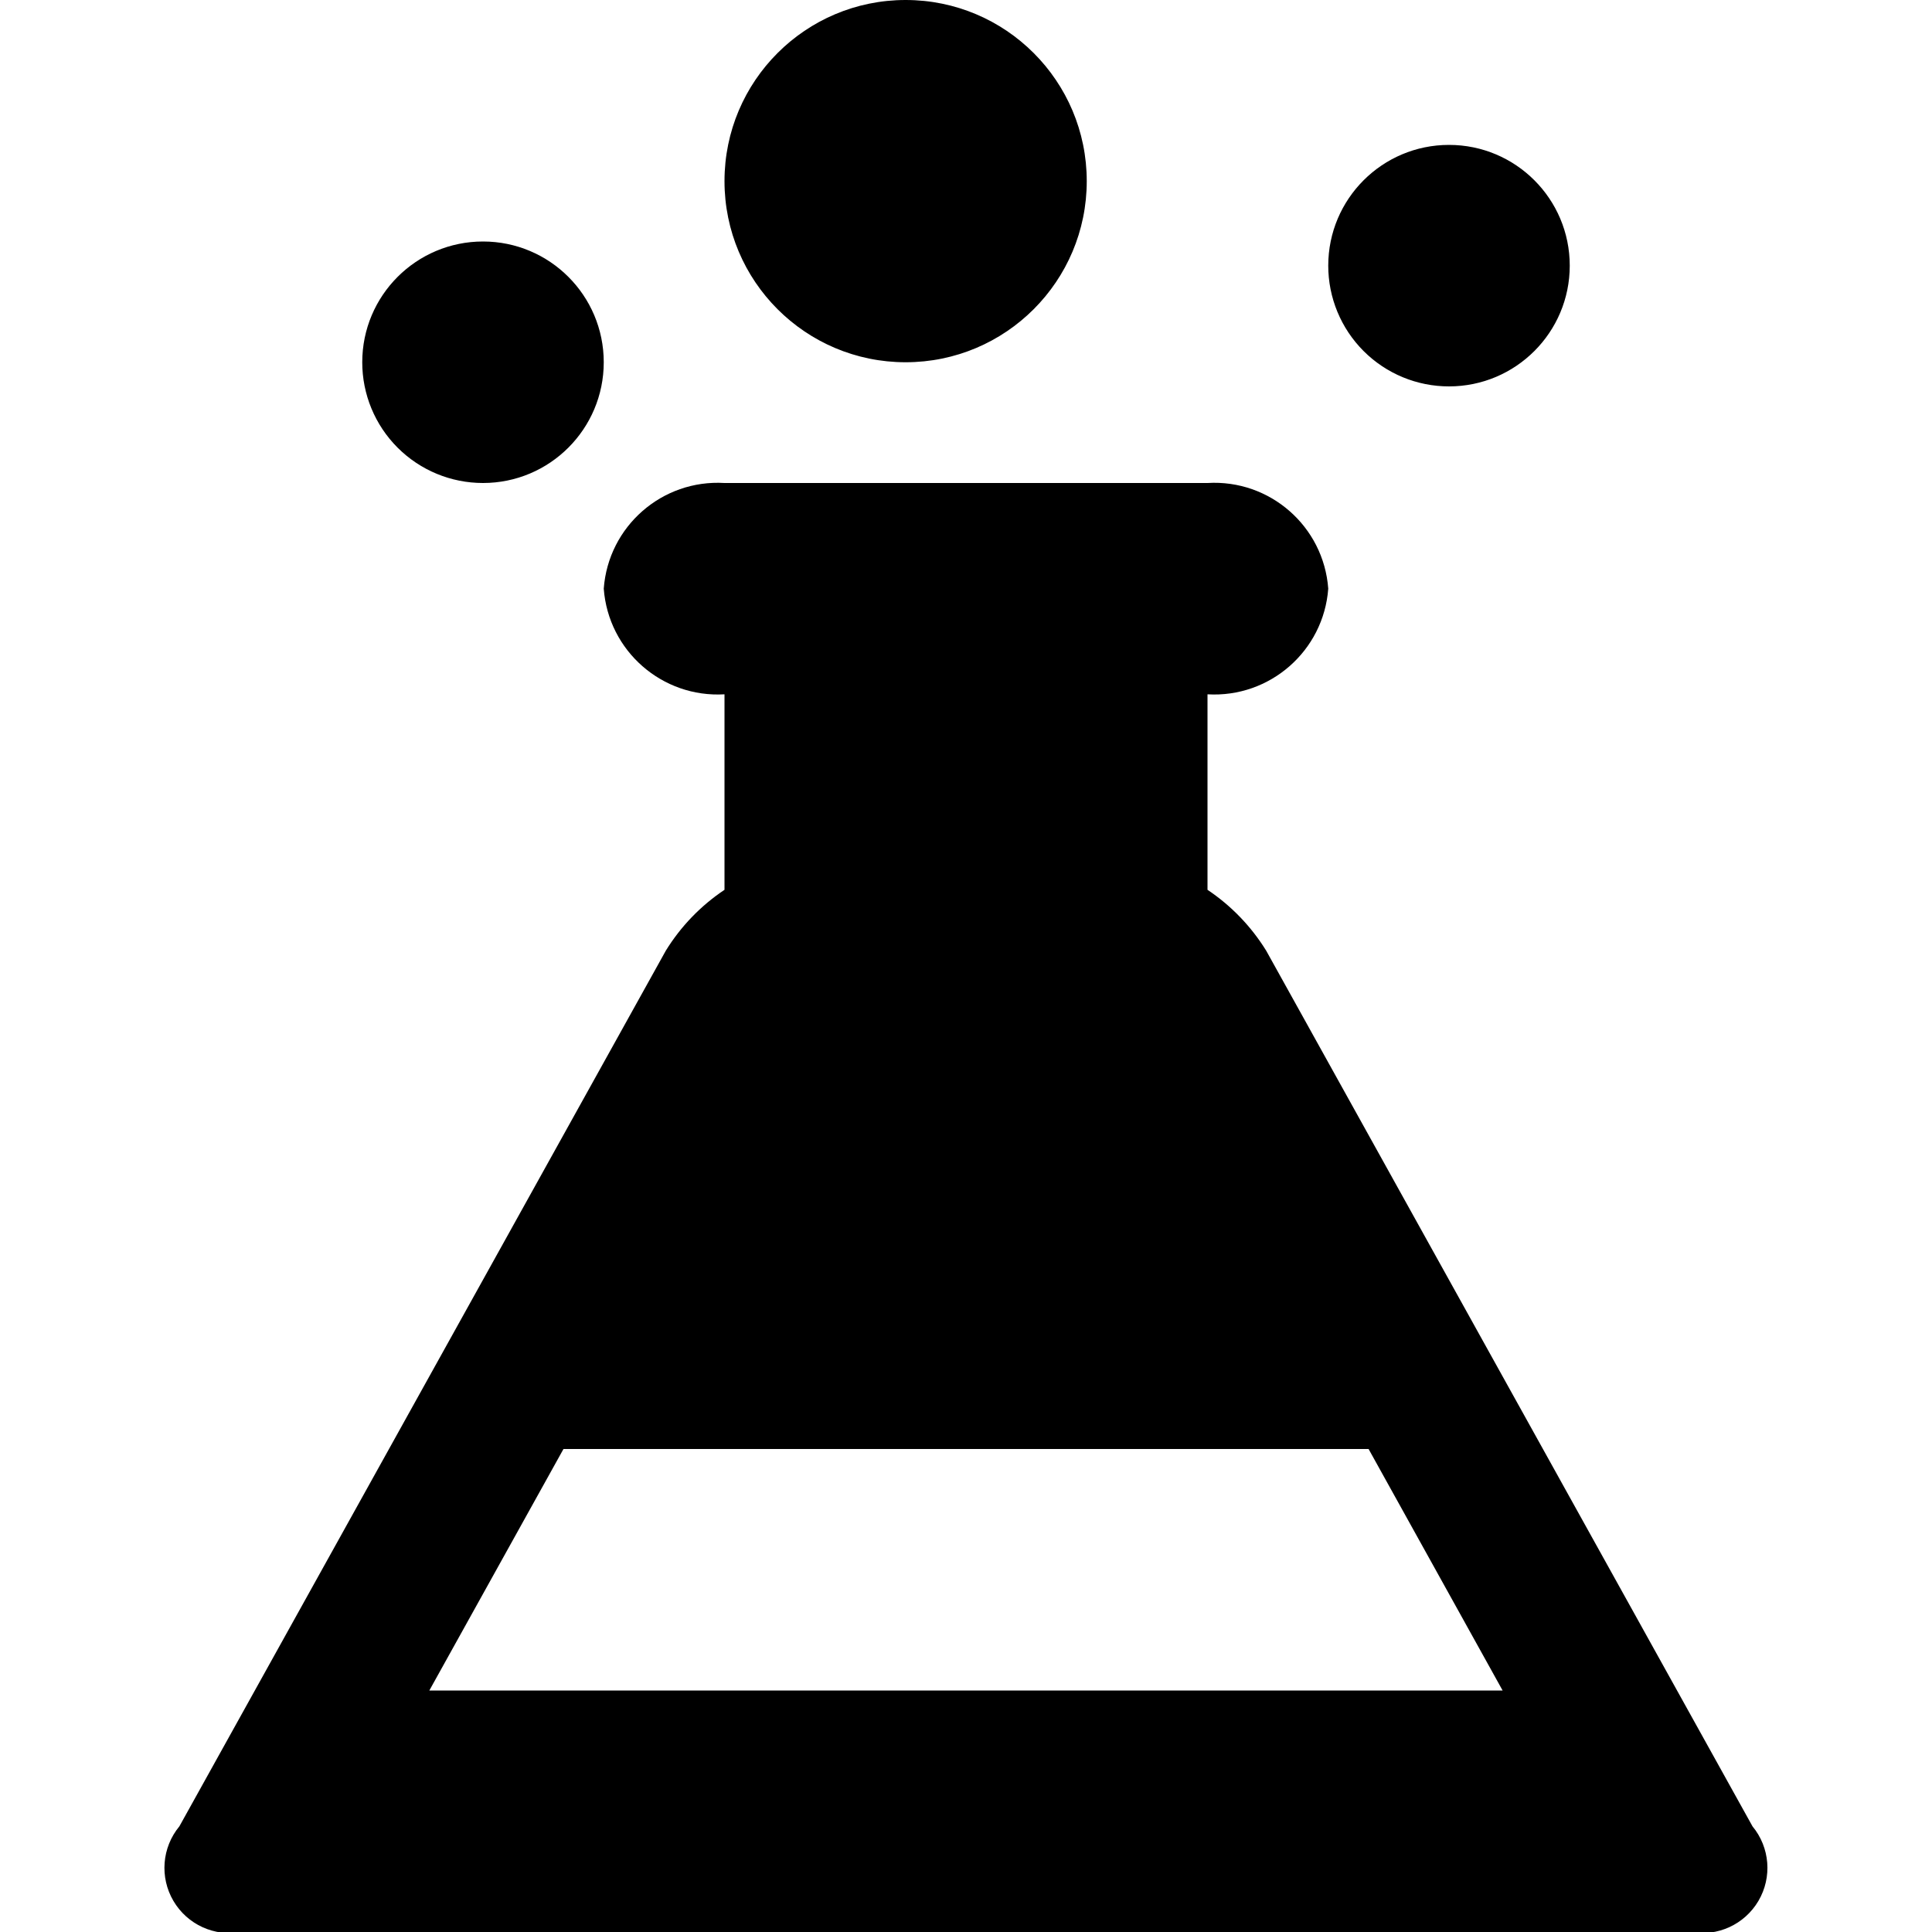
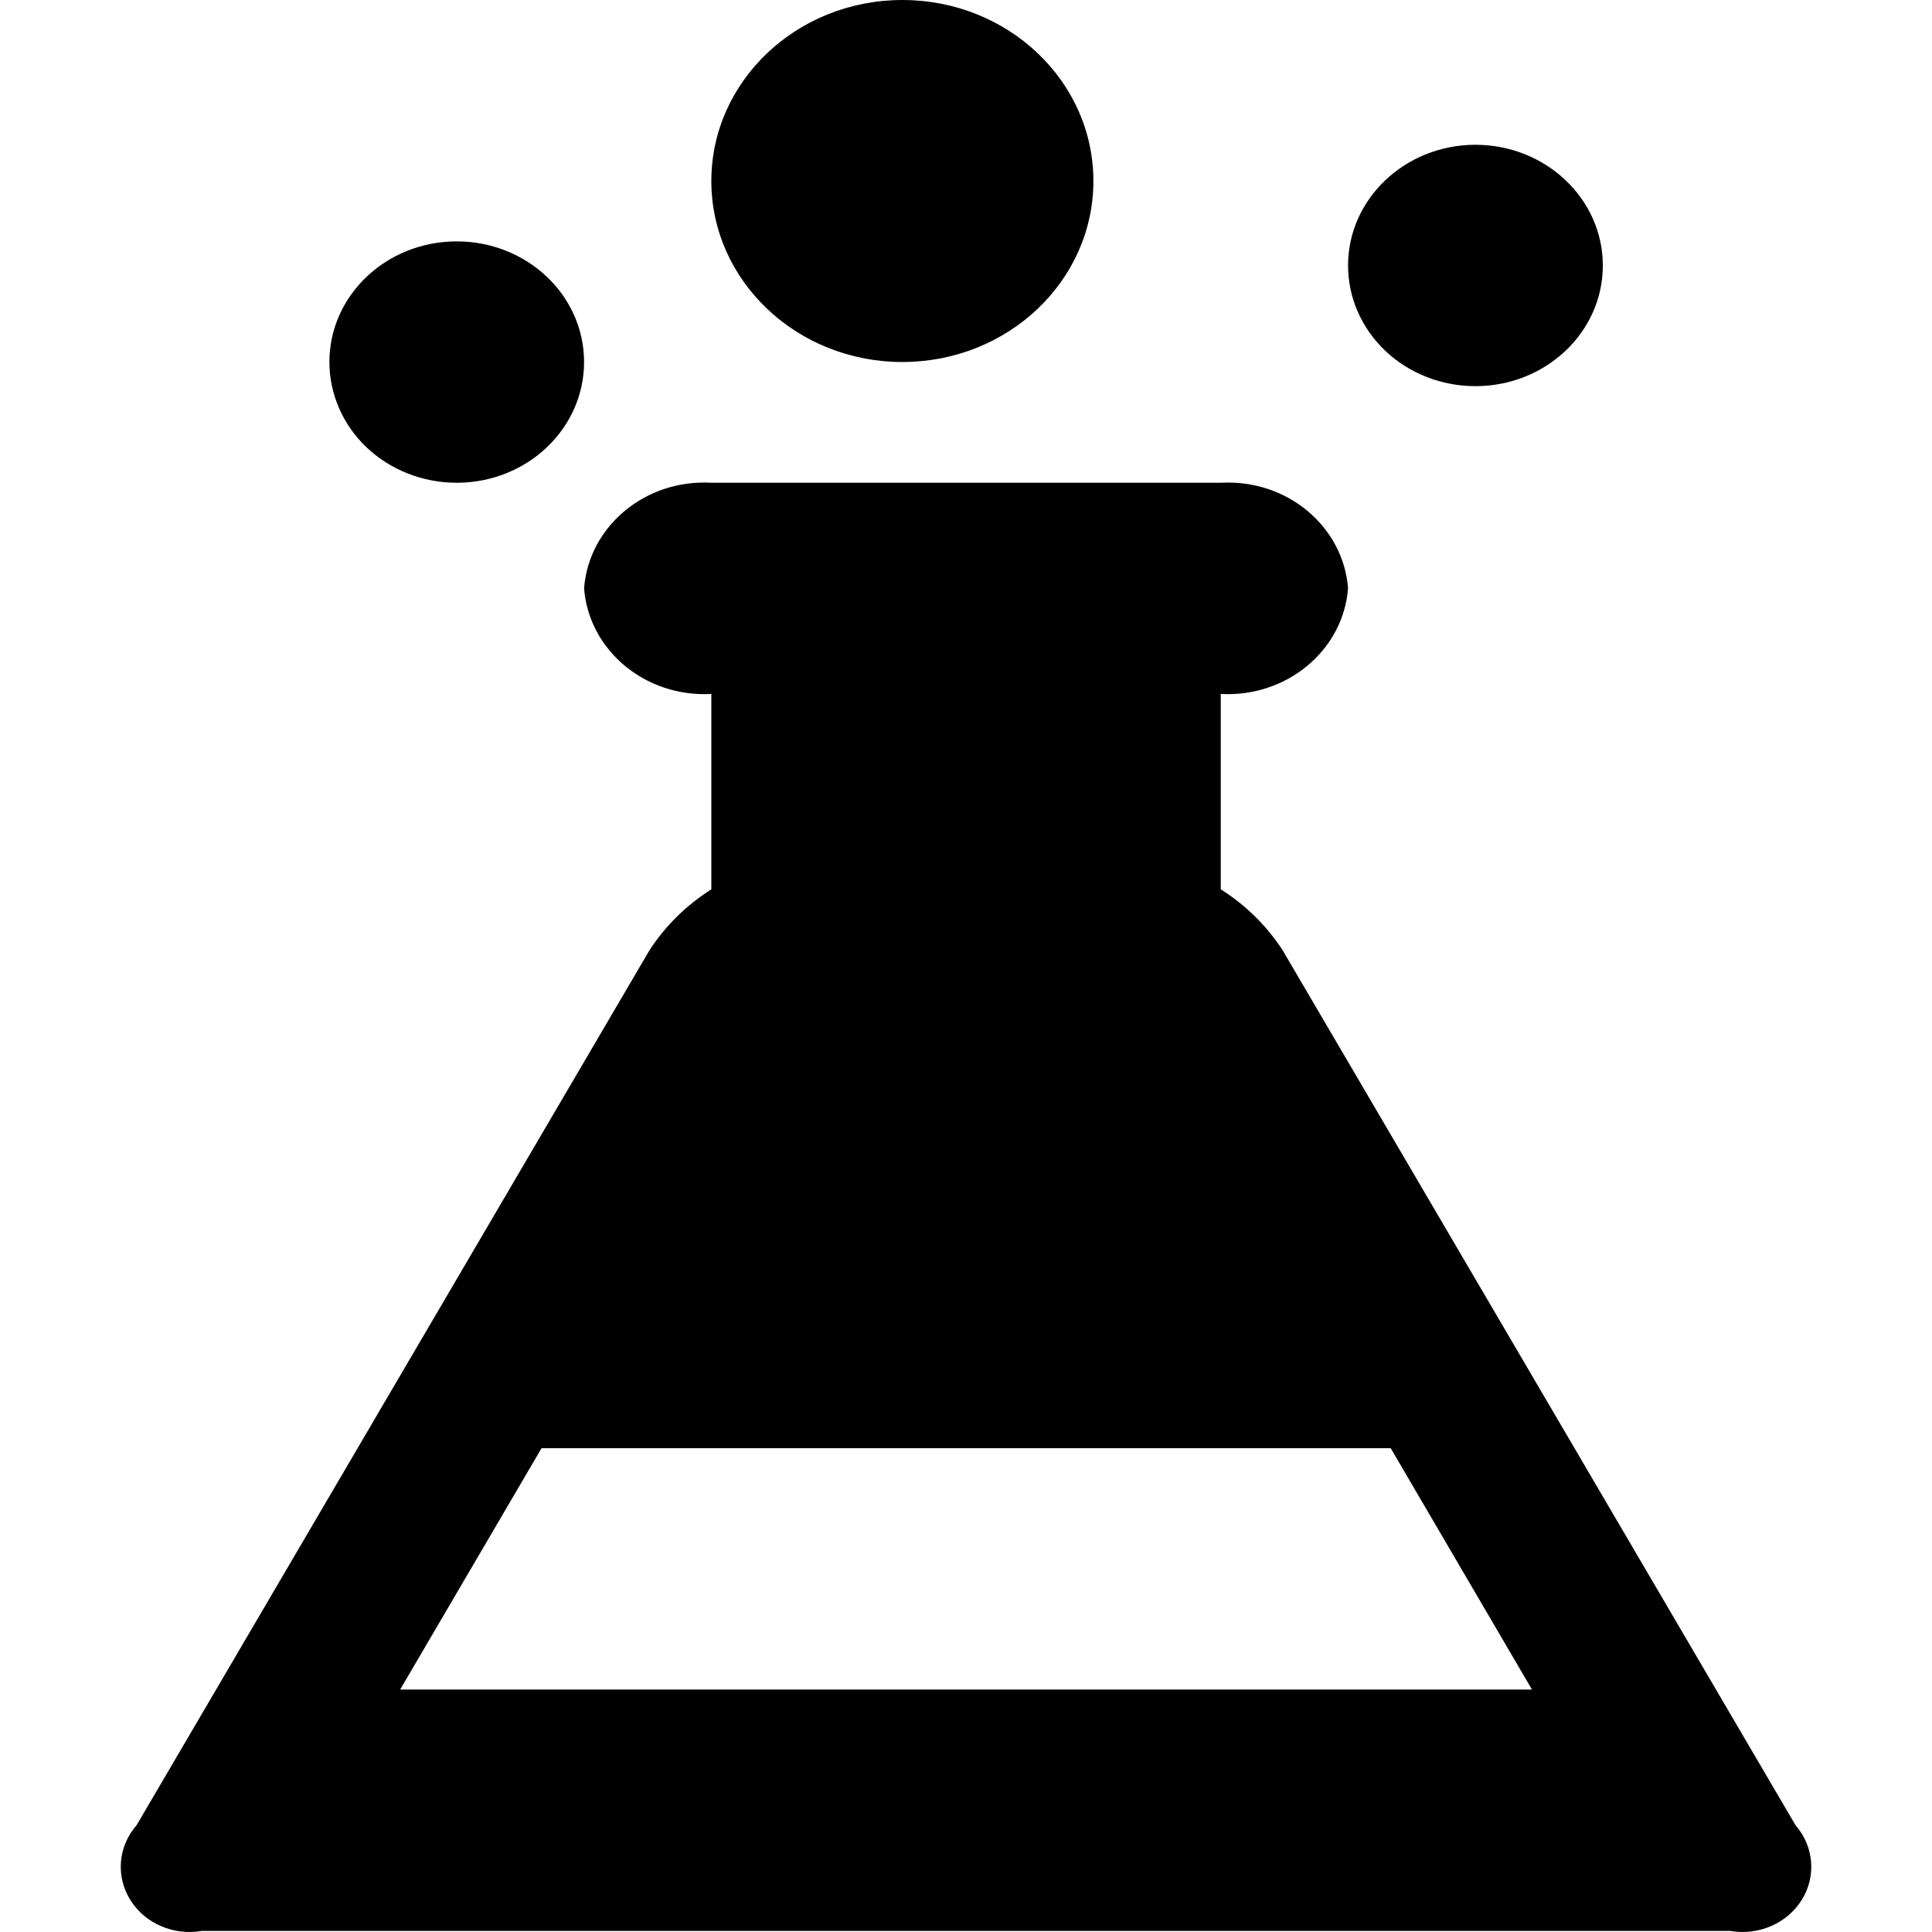
- <svg xmlns="http://www.w3.org/2000/svg" viewBox="0 0 32 32">
-   <path d="M15 6a3 3 0 1 0-3-3 3 3 0 0 0 3 3zM8 8a2 2 0 1 0-2-2 1.999 1.999 0 0 0 2 2zm16-1.6a2 2 0 1 0-2-2 1.999 1.999 0 0 0 2 2zm5.027 23.85l-8.055-14.504A3.303 3.303 0 0 0 20 14.738V11.5a1.894 1.894 0 0 0 2-1.75A1.892 1.892 0 0 0 20 8h-8a1.892 1.892 0 0 0-2 1.75 1.894 1.894 0 0 0 2 1.75v3.238a3.288 3.288 0 0 0-.972 1.008L2.971 30.25A1.08 1.08 0 0 0 4 32h24a1.08 1.08 0 0 0 1.027-1.75zM7.111 28l2.222-4h13.335l2.22 4z" />
+ <svg xmlns="http://www.w3.org/2000/svg" viewBox="0 0 16 16">
+   <g>
+     <path d="M7.473,2.998 C8.347,2.998 9.055,2.327 9.055,1.499 C9.055,0.671 8.347,0 7.473,0 C6.6,0 5.891,0.671 5.891,1.499 C5.891,2.327 6.6,2.998 7.473,2.998 Z M3.782,3.998 C4.365,3.998 4.837,3.55 4.837,2.998 C4.837,2.446 4.365,1.999 3.782,1.999 C3.2,1.999 2.728,2.446 2.728,2.998 C2.728,3.263 2.839,3.518 3.036,3.705 C3.234,3.893 3.503,3.998 3.782,3.998 L3.782,3.998 Z M12.219,3.198 C12.801,3.198 13.274,2.751 13.274,2.199 C13.274,1.647 12.801,1.199 12.219,1.199 C11.637,1.199 11.164,1.647 11.164,2.199 C11.164,2.464 11.275,2.718 11.473,2.906 C11.671,3.093 11.939,3.198 12.219,3.198 L12.219,3.198 Z M14.87,15.116 L10.622,7.869 C10.491,7.668 10.317,7.496 10.11,7.365 L10.11,5.747 C10.654,5.777 11.124,5.388 11.164,4.872 C11.124,4.356 10.655,3.967 10.11,3.998 L5.891,3.998 C5.347,3.967 4.877,4.356 4.837,4.872 C4.877,5.388 5.347,5.777 5.891,5.747 L5.891,7.365 C5.684,7.496 5.51,7.668 5.379,7.869 L1.131,15.116 C0.978,15.291 0.957,15.538 1.079,15.734 C1.2,15.93 1.438,16.032 1.673,15.991 L14.328,15.991 C14.563,16.032 14.801,15.929 14.922,15.733 C15.043,15.538 15.022,15.291 14.87,15.116 Z M3.314,13.992 L4.485,11.993 L11.517,11.993 L12.687,13.992 L3.314,13.992 Z" />
+   </g>
</svg>
